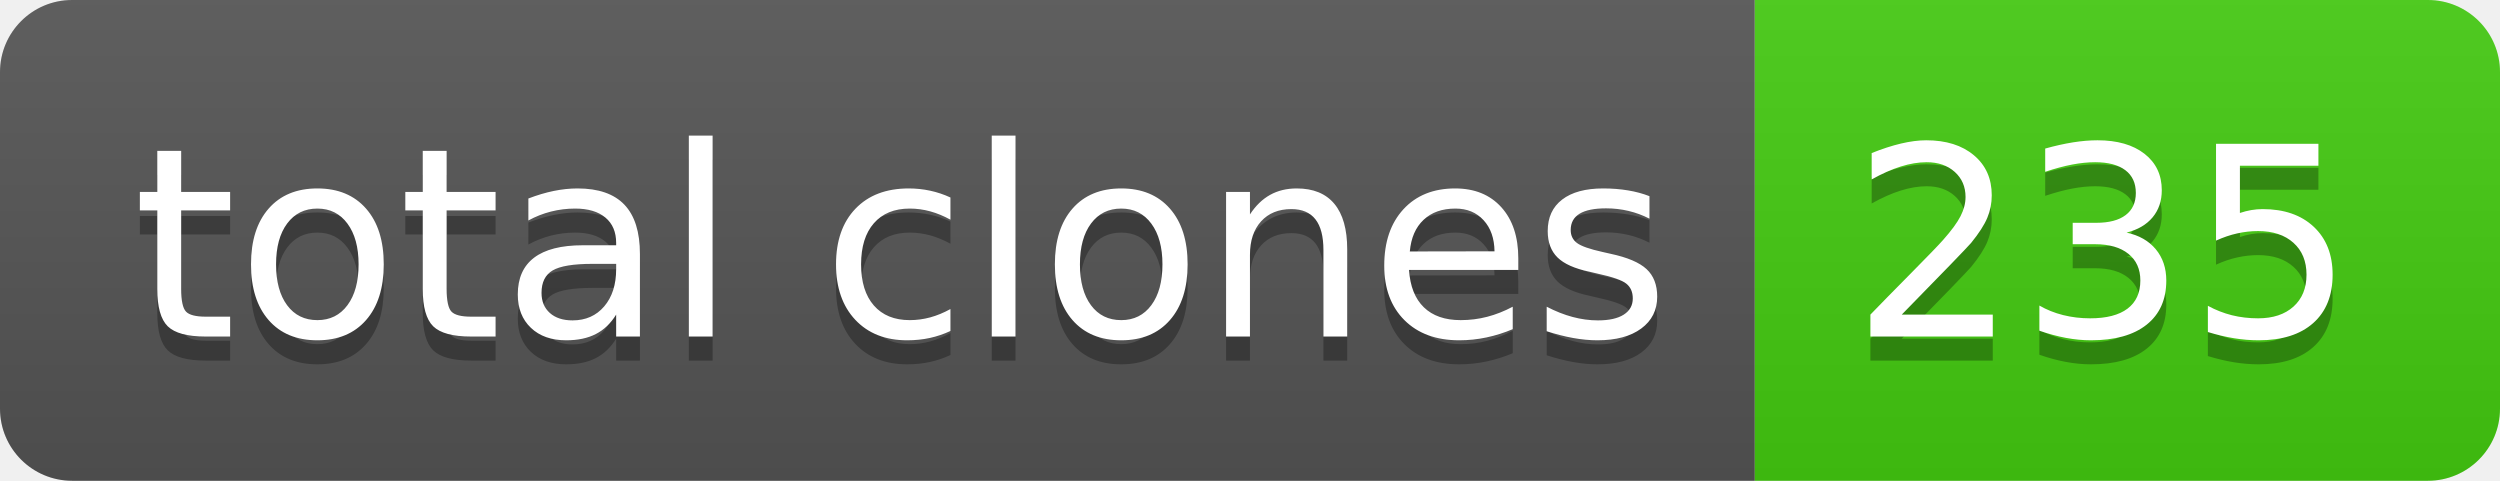
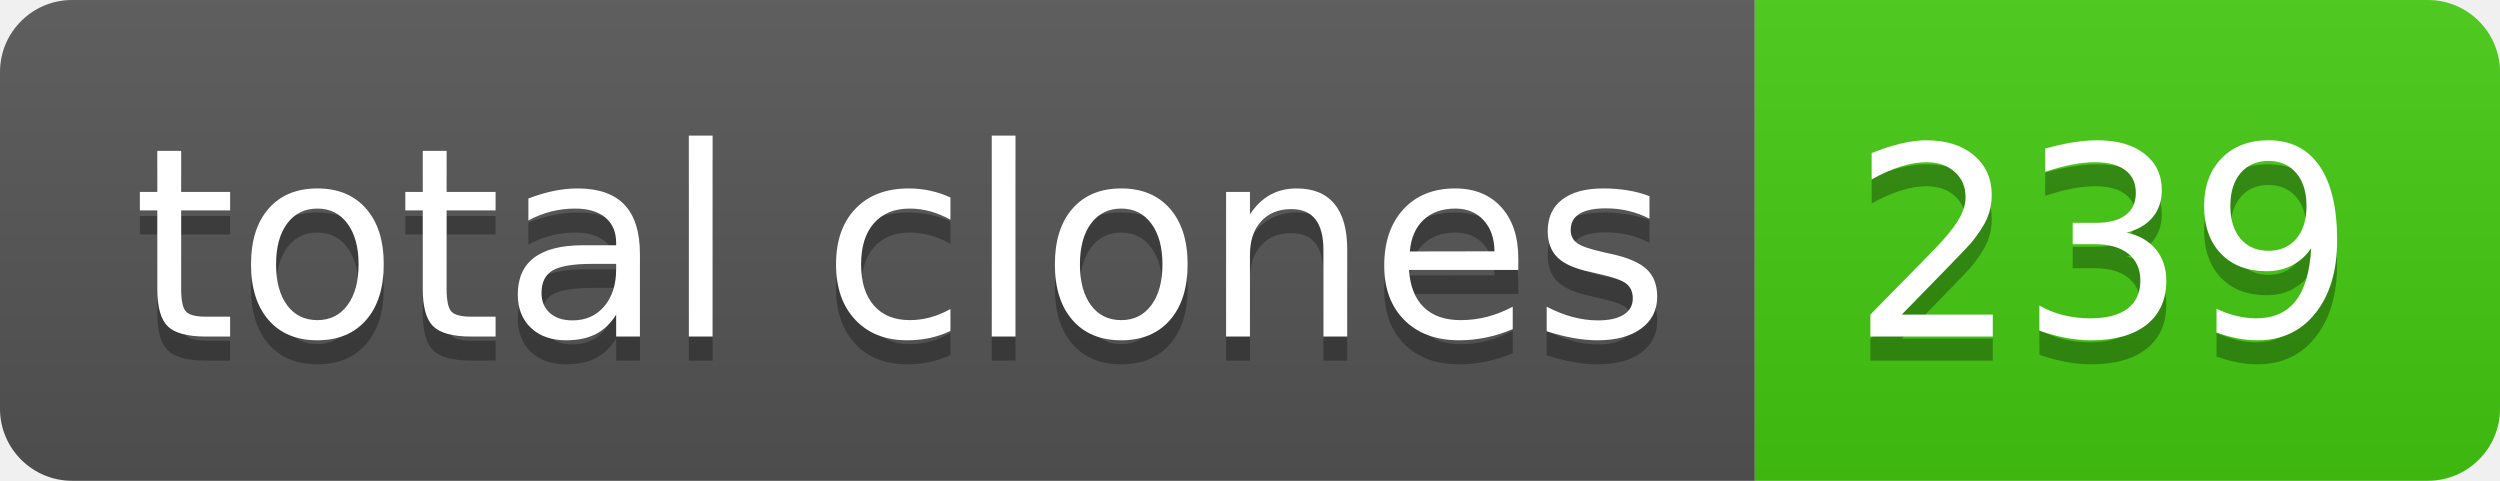
- <svg xmlns="http://www.w3.org/2000/svg" width="104" height="20" role="img" aria-label="total clones: 235">
+ <svg xmlns="http://www.w3.org/2000/svg" width="104" height="20" role="img" aria-label="total clones: 239">
  <linearGradient id="s" x2="0" y2="100%">
    <stop offset="0" stop-color="#bbb" stop-opacity=".1" />
    <stop offset="1" stop-opacity=".1" />
  </linearGradient>
  <clipPath id="r">
    <rect width="104" height="20" rx="3" fill="#fff" />
  </clipPath>
  <g clip-path="url(#r)">
    <rect width="73" height="20" fill="#555" />
    <rect x="73" width="31" height="20" fill="#4c1" />
    <rect width="104" height="20" fill="url(#s)" />
  </g>
  <g fill="#fff" text-anchor="middle" font-family="Verdana,Geneva,DejaVu Sans,sans-serif" text-rendering="geometricPrecision" font-size="110">
    <text aria-hidden="true" x="375" y="150" fill="#010101" fill-opacity=".3" transform="scale(.1)" textLength="630">total clones</text>
    <text x="375" y="140" transform="scale(.1)" fill="#fff" textLength="630">total clones</text>
-     <text aria-hidden="true" x="875" y="150" fill="#010101" fill-opacity=".3" transform="scale(.1)" textLength="210">235</text>
-     <text x="875" y="140" transform="scale(.1)" fill="#fff" textLength="210">235</text>
+     <text aria-hidden="true" x="875" y="150" fill="#010101" fill-opacity=".3" transform="scale(.1)" textLength="210">239</text>
+     <text x="875" y="140" transform="scale(.1)" fill="#fff" textLength="210">239</text>
  </g>
</svg>
